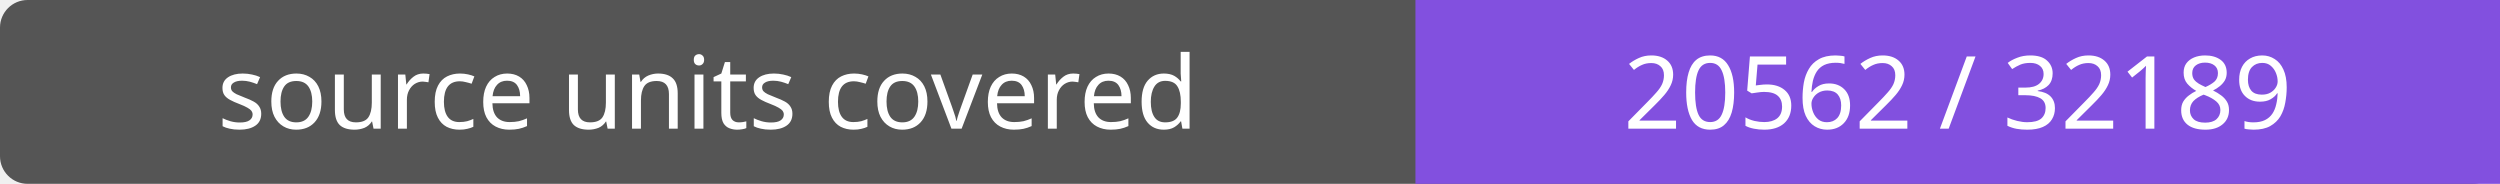
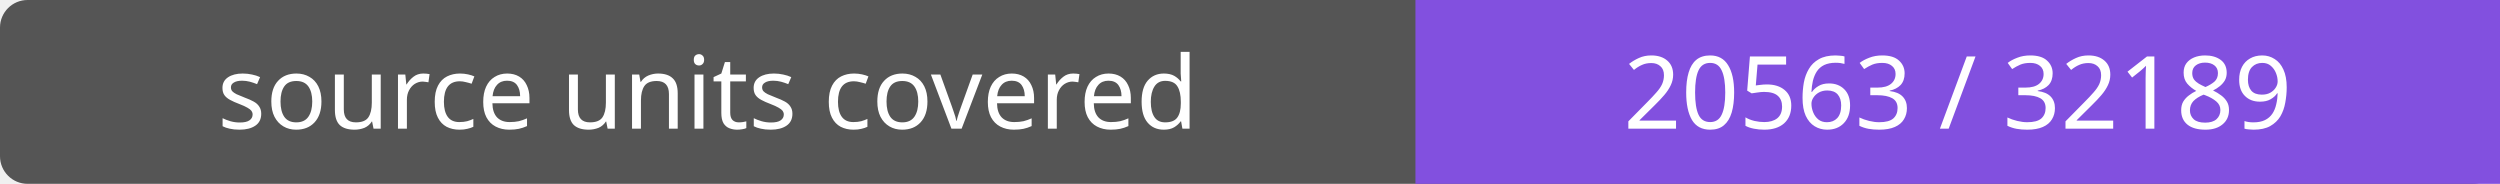
- <svg xmlns="http://www.w3.org/2000/svg" width="272" height="20" role="img" aria-label="source units covered: 20562 / 32189">
+ <svg xmlns="http://www.w3.org/2000/svg" width="272" height="20" role="img" aria-label="source units covered: 20563 / 32189">
  <rect width="272" height="20" rx="3" fill="#555" />
  <path fill="#8250df" d="M154 0h118v20H154z" />
  <g fill="#fff" text-anchor="middle" font-family="Verdana,sans-serif" font-size="11">
    <text x="77.0" y="14">source units covered</text>
-     <text x="213.0" y="14">20562 / 32189</text>
+     <text x="213.0" y="14">20563 / 32189</text>
  </g>
</svg>
